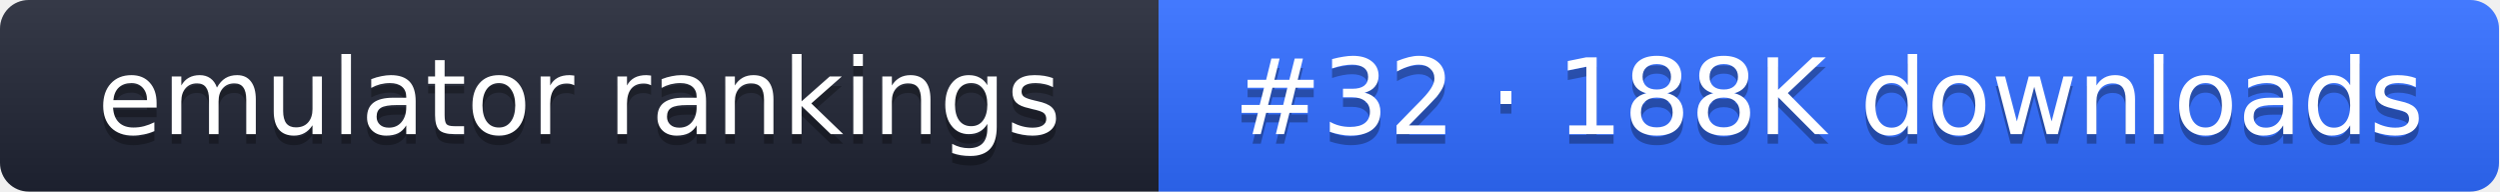
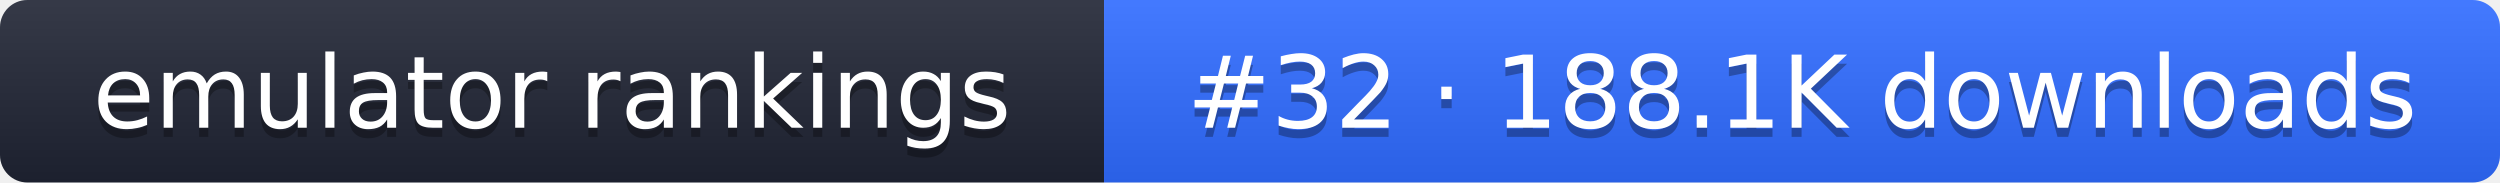
- <svg xmlns="http://www.w3.org/2000/svg" width="261" height="20" role="img" aria-label="emulator rankings: #32 · 188K downloads">
+ <svg xmlns="http://www.w3.org/2000/svg" width="274" height="20" role="img" aria-label="emulator rankings: #32 · 188.1K downloads">
  <linearGradient id="g" x2="0" y2="100%">
    <stop offset="0" stop-color="#fff" stop-opacity=".1" />
    <stop offset="1" stop-opacity=".1" />
  </linearGradient>
  <clipPath id="r">
-     <rect width="261" height="20" rx="3" fill="#fff" />
+     <rect width="274" height="20" rx="3" fill="#fff" />
  </clipPath>
  <g clip-path="url(#r)">
    <rect width="121" height="20" fill="#1f2433" />
-     <rect x="121" width="140" height="20" fill="#2f6bff" />
-     <rect width="261" height="20" fill="url(#g)" />
+     <rect x="121" width="153" height="20" fill="#2f6bff" />
+     <rect width="274" height="20" fill="url(#g)" />
  </g>
  <g fill="#fff" text-anchor="middle" font-family="Verdana,DejaVu Sans,sans-serif" font-size="11">
    <text x="60.5" y="15" fill="#010101" fill-opacity=".3">emulator rankings</text>
    <text x="60.5" y="14">emulator rankings</text>
-     <text x="191" y="15" fill="#010101" fill-opacity=".3">#32 · 188K downloads</text>
-     <text x="191" y="14">#32 · 188K downloads</text>
+     <text x="197.5" y="15" fill="#010101" fill-opacity=".3">#32 · 188.1K downloads</text>
+     <text x="197.5" y="14">#32 · 188.1K downloads</text>
  </g>
</svg>
